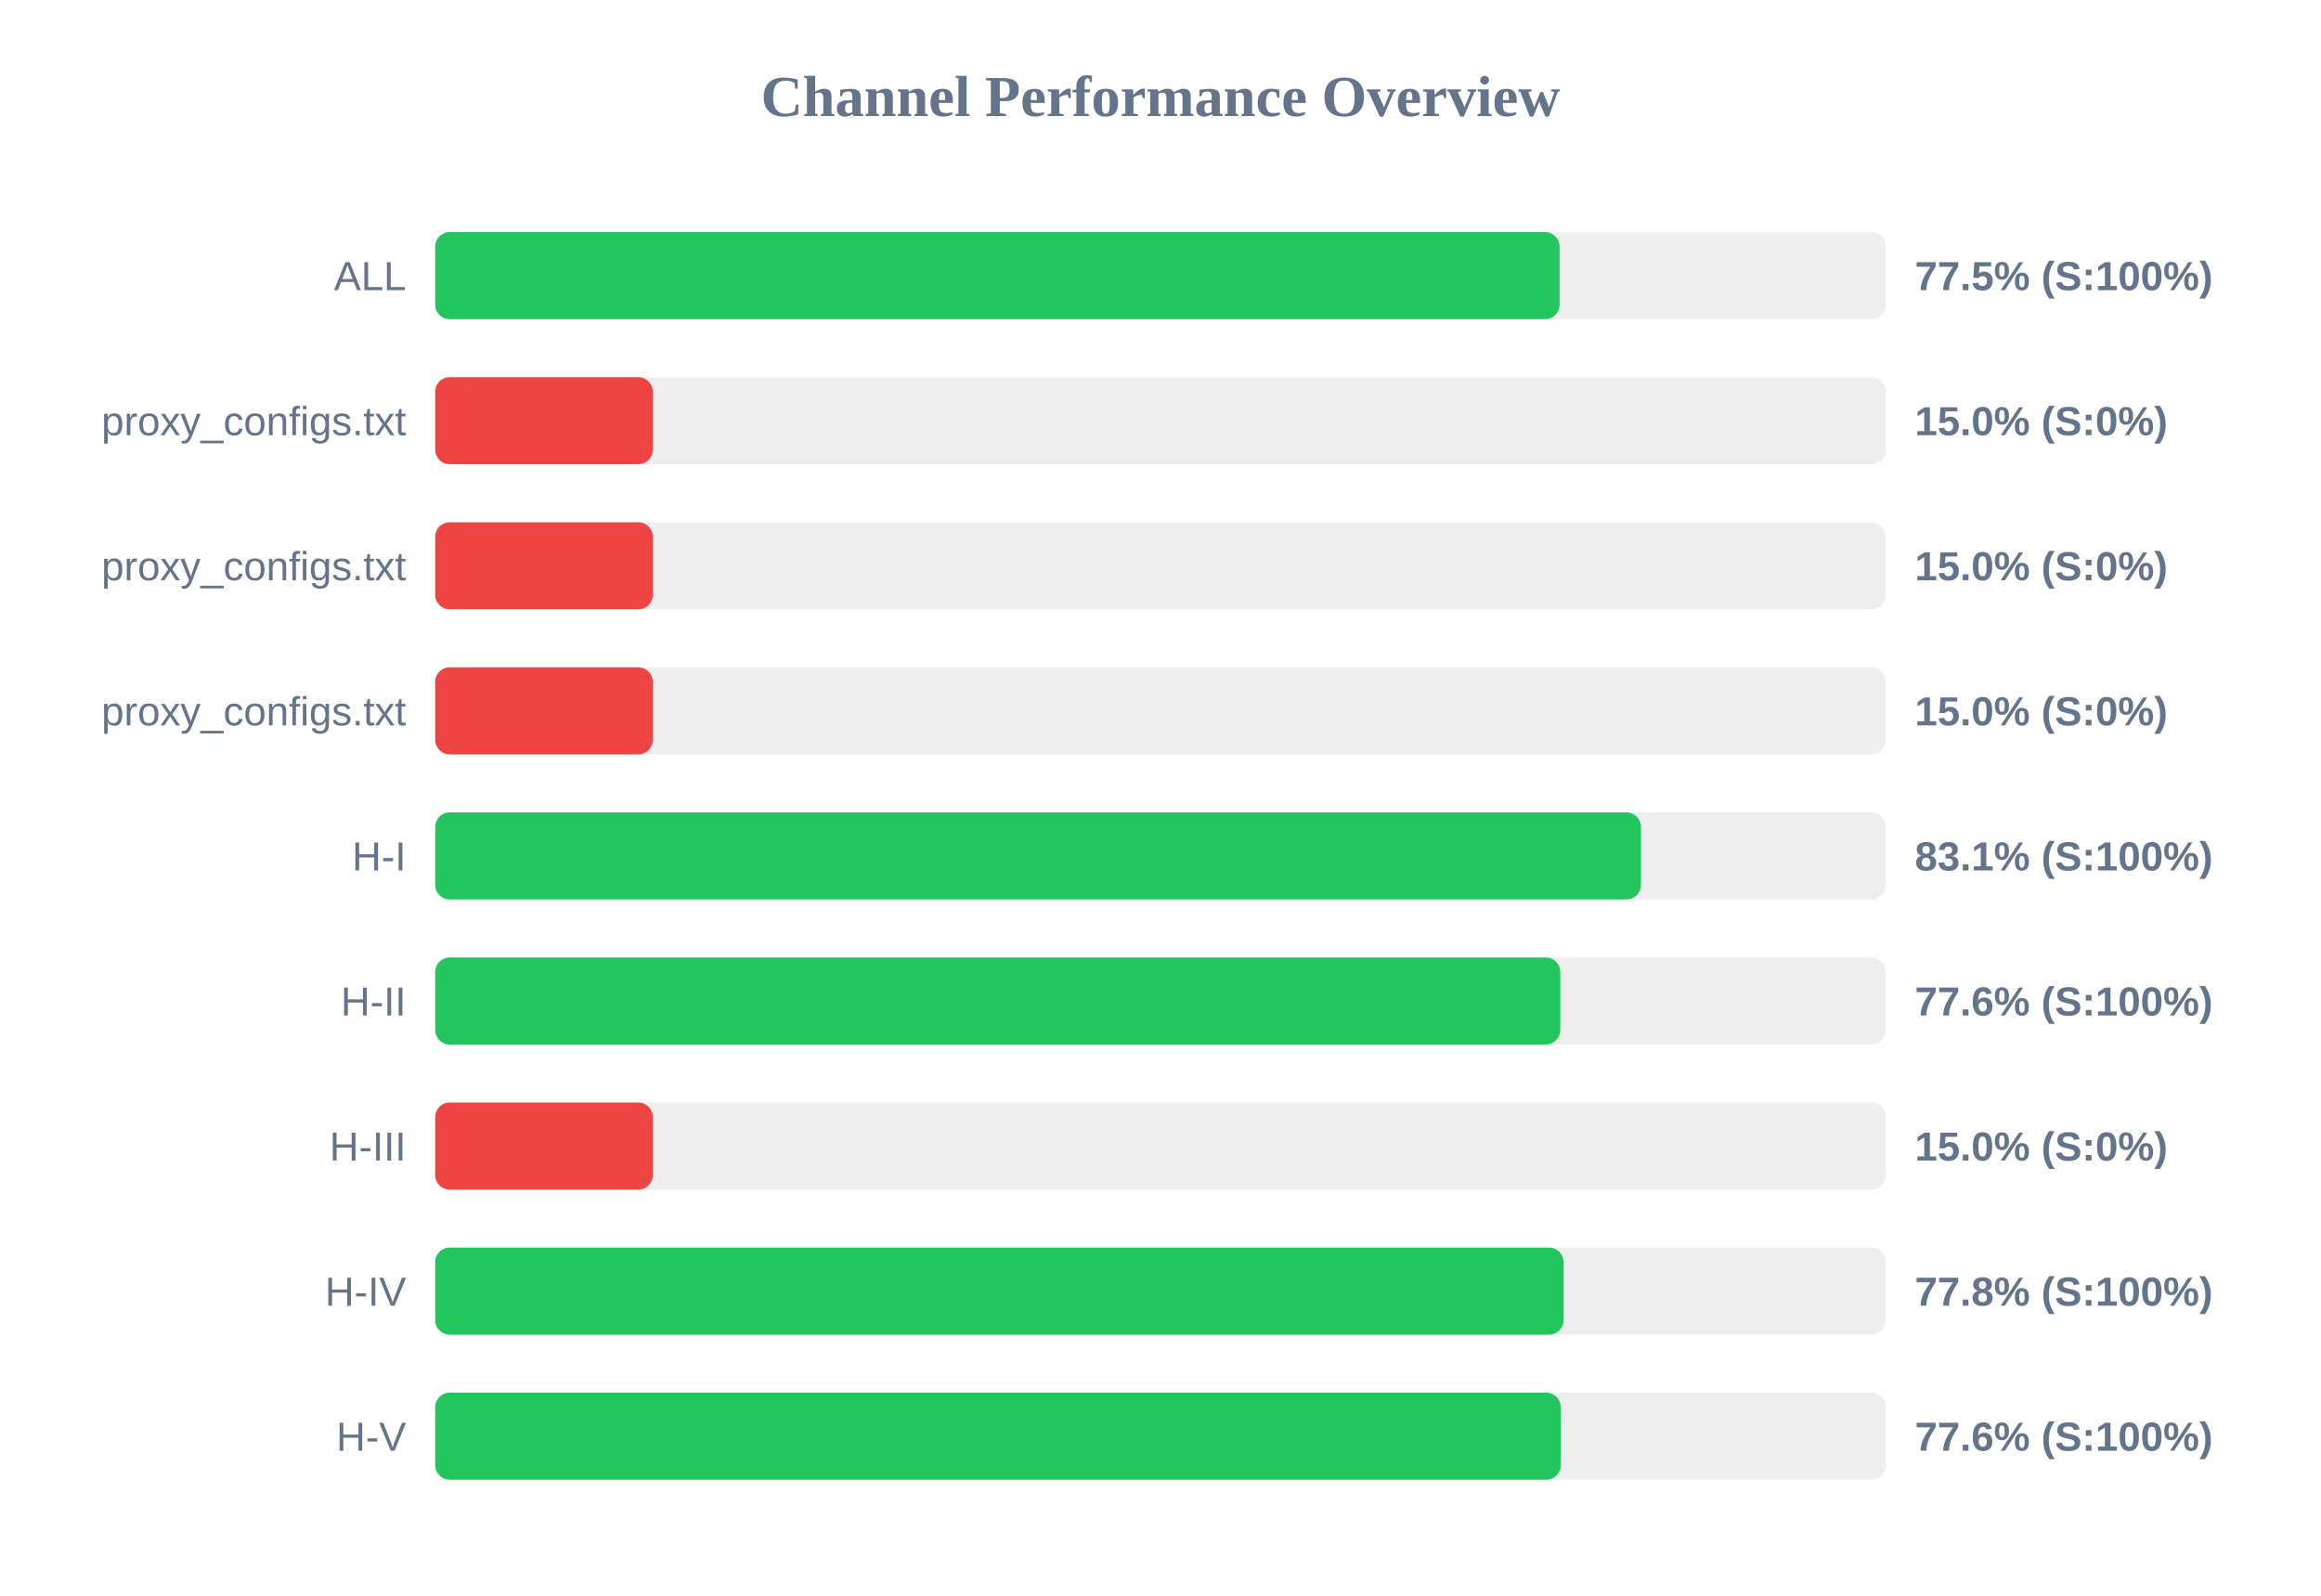
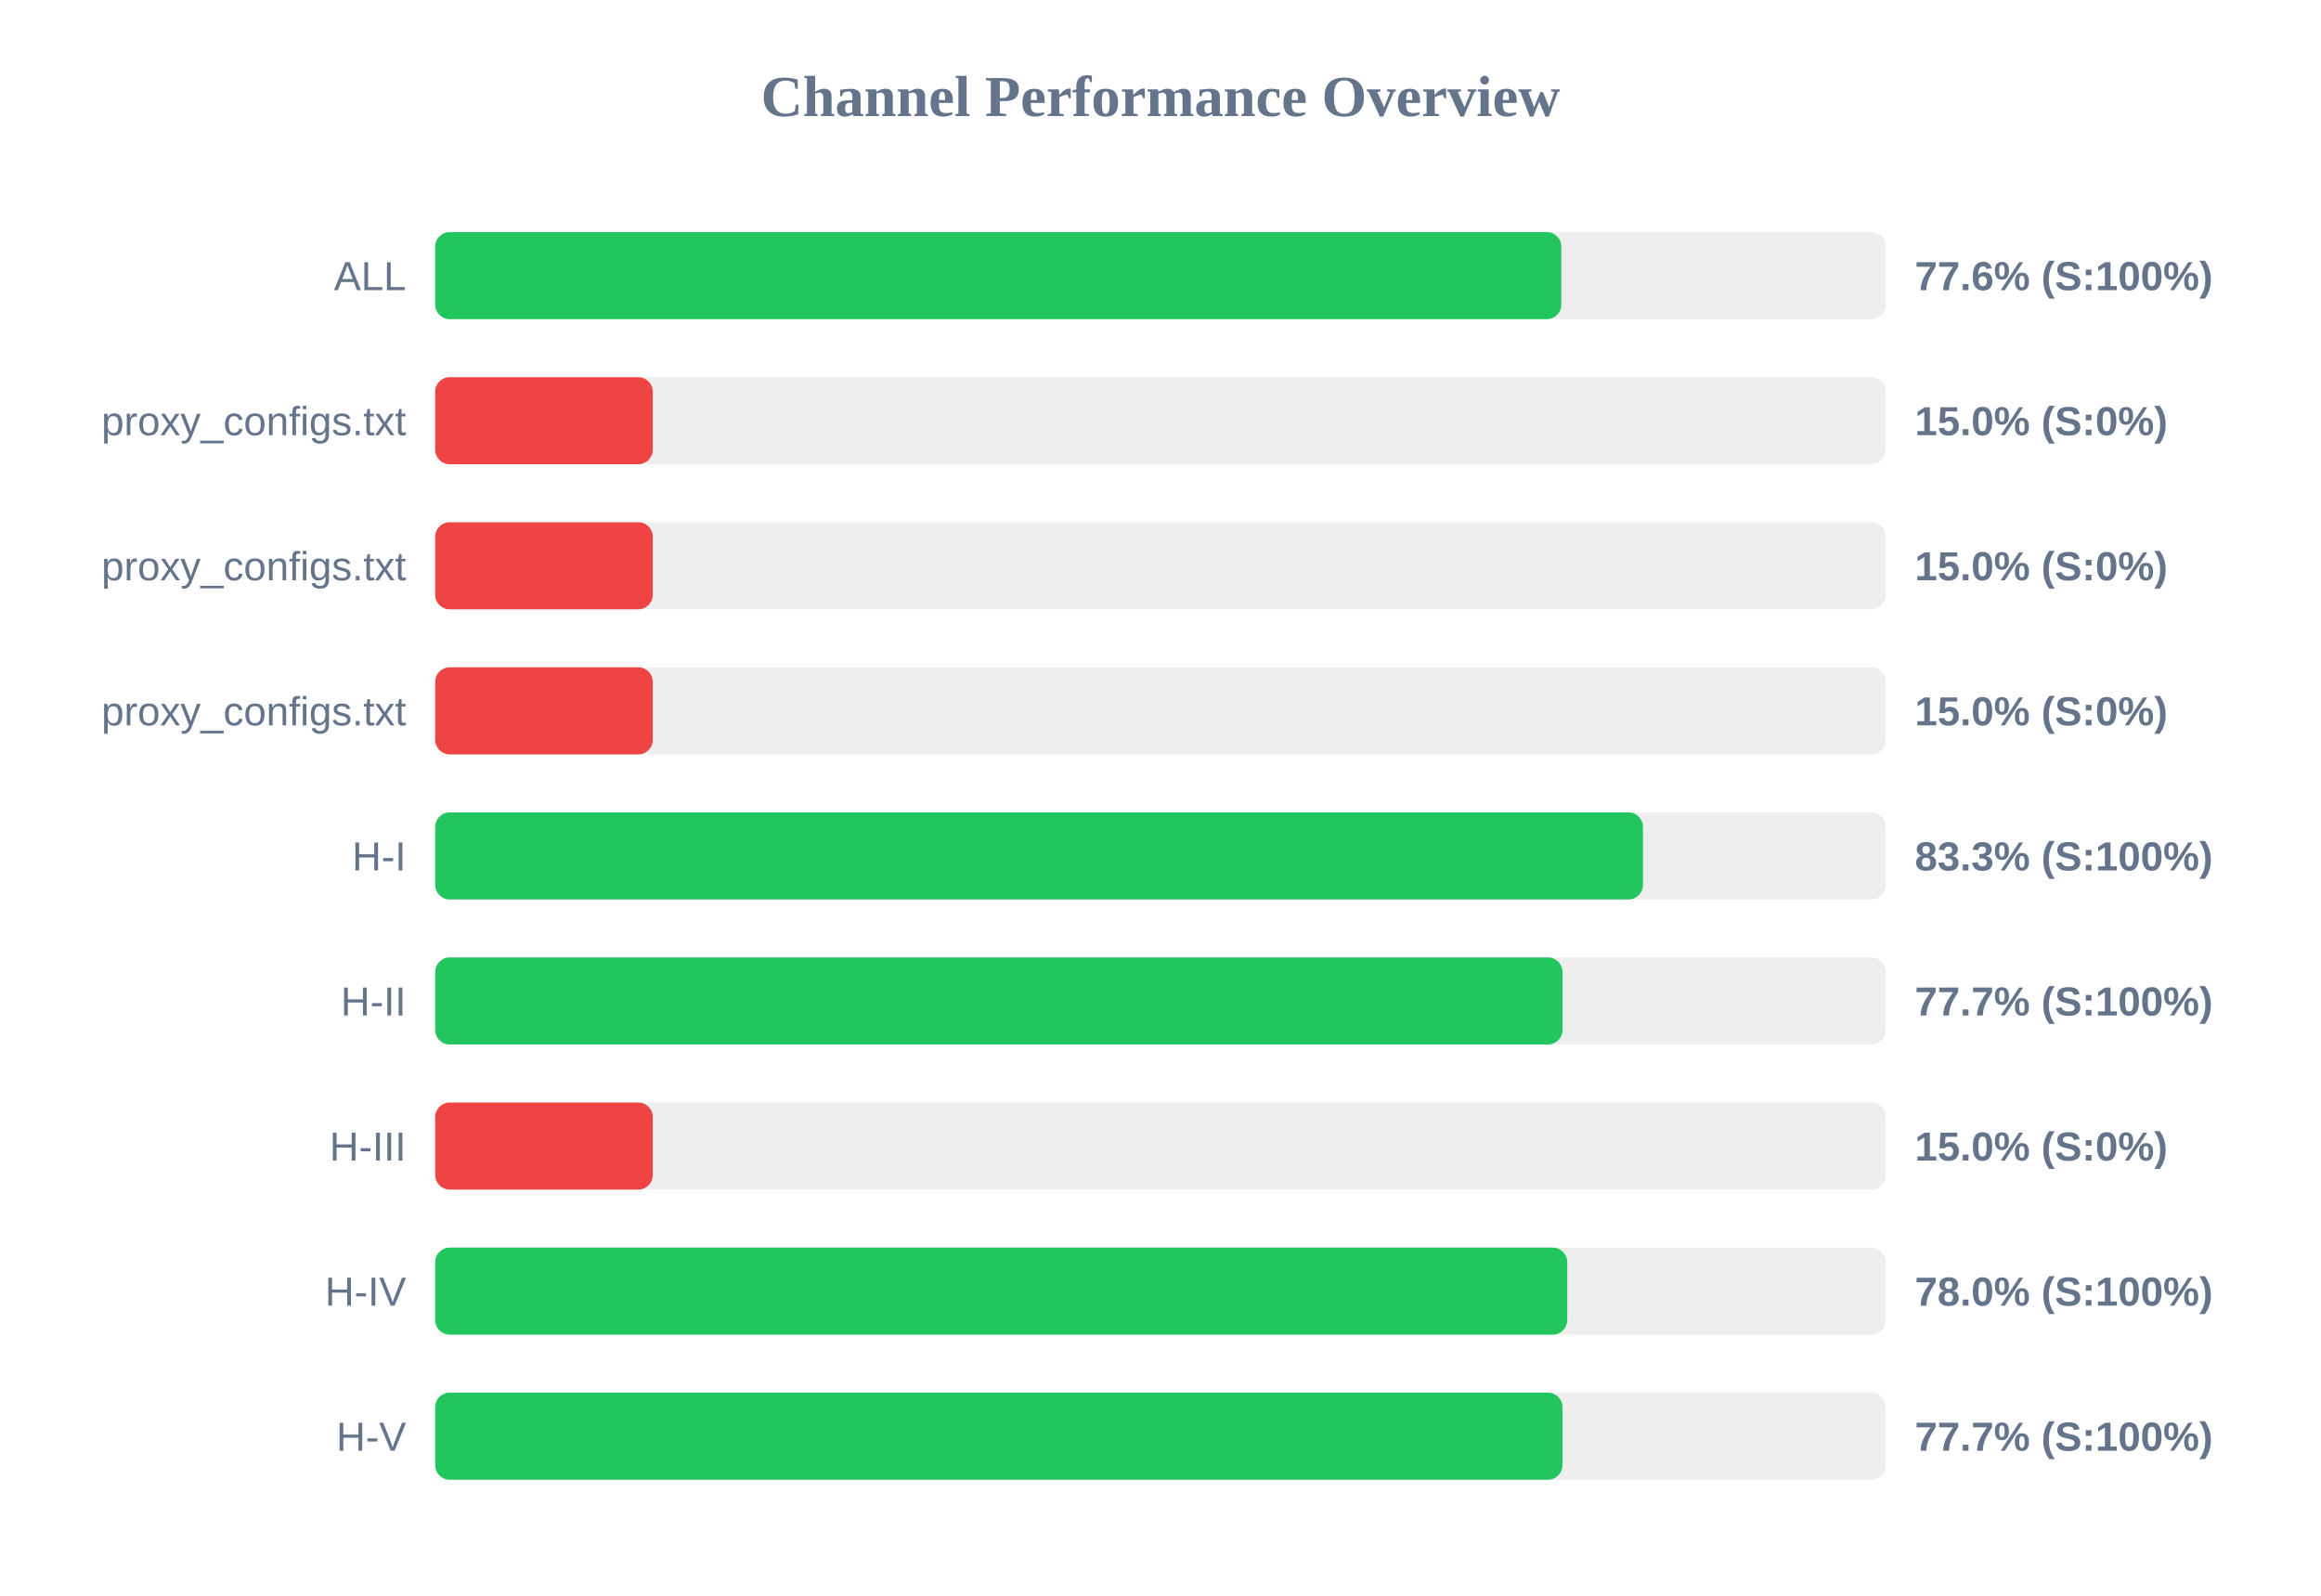
<svg xmlns="http://www.w3.org/2000/svg" width="800" height="550" version="1.1">
  <style>
        .row { font: 14px Arial; fill: #64748b; }
        .score { font: bold 14px Arial; fill: #64748b; }
    </style>
  <text x="400" y="40" text-anchor="middle" font-size="20px" font-weight="bold" fill="#64748b">Channel Performance Overview</text>
  <rect x="150" y="80" width="500" height="30" fill="#eee" rx="5" />
-   <rect x="150" y="80" width="387.55" height="30" fill="#22c55e" rx="5" />
+   <rect x="150" y="80" width="388.15" height="30" fill="#22c55e" rx="5" />
  <text x="140" y="100" text-anchor="end" class="row">ALL</text>
-   <text x="660" y="100" text-anchor="start" class="score">77.5% (S:100%)</text>
+   <text x="660" y="100" text-anchor="start" class="score">77.6% (S:100%)</text>
  <rect x="150" y="130" width="500" height="30" fill="#eee" rx="5" />
  <rect x="150" y="130" width="75.0" height="30" fill="#ef4444" rx="5" />
  <text x="140" y="150" text-anchor="end" class="row">proxy_configs.txt</text>
  <text x="660" y="150" text-anchor="start" class="score">15.0% (S:0%)</text>
  <rect x="150" y="180" width="500" height="30" fill="#eee" rx="5" />
  <rect x="150" y="180" width="75.0" height="30" fill="#ef4444" rx="5" />
  <text x="140" y="200" text-anchor="end" class="row">proxy_configs.txt</text>
  <text x="660" y="200" text-anchor="start" class="score">15.0% (S:0%)</text>
  <rect x="150" y="230" width="500" height="30" fill="#eee" rx="5" />
  <rect x="150" y="230" width="75.0" height="30" fill="#ef4444" rx="5" />
  <text x="140" y="250" text-anchor="end" class="row">proxy_configs.txt</text>
  <text x="660" y="250" text-anchor="start" class="score">15.0% (S:0%)</text>
  <rect x="150" y="280" width="500" height="30" fill="#eee" rx="5" />
-   <rect x="150" y="280" width="415.6" height="30" fill="#22c55e" rx="5" />
+   <rect x="150" y="280" width="416.3" height="30" fill="#22c55e" rx="5" />
  <text x="140" y="300" text-anchor="end" class="row">H-I</text>
-   <text x="660" y="300" text-anchor="start" class="score">83.1% (S:100%)</text>
+   <text x="660" y="300" text-anchor="start" class="score">83.3% (S:100%)</text>
  <rect x="150" y="330" width="500" height="30" fill="#eee" rx="5" />
-   <rect x="150" y="330" width="387.8" height="30" fill="#22c55e" rx="5" />
+   <rect x="150" y="330" width="388.55" height="30" fill="#22c55e" rx="5" />
  <text x="140" y="350" text-anchor="end" class="row">H-II</text>
-   <text x="660" y="350" text-anchor="start" class="score">77.6% (S:100%)</text>
+   <text x="660" y="350" text-anchor="start" class="score">77.7% (S:100%)</text>
  <rect x="150" y="380" width="500" height="30" fill="#eee" rx="5" />
  <rect x="150" y="380" width="75.0" height="30" fill="#ef4444" rx="5" />
  <text x="140" y="400" text-anchor="end" class="row">H-III</text>
  <text x="660" y="400" text-anchor="start" class="score">15.0% (S:0%)</text>
  <rect x="150" y="430" width="500" height="30" fill="#eee" rx="5" />
-   <rect x="150" y="430" width="388.95" height="30" fill="#22c55e" rx="5" />
+   <rect x="150" y="430" width="390.2" height="30" fill="#22c55e" rx="5" />
  <text x="140" y="450" text-anchor="end" class="row">H-IV</text>
-   <text x="660" y="450" text-anchor="start" class="score">77.8% (S:100%)</text>
+   <text x="660" y="450" text-anchor="start" class="score">78.0% (S:100%)</text>
  <rect x="150" y="480" width="500" height="30" fill="#eee" rx="5" />
-   <rect x="150" y="480" width="387.95" height="30" fill="#22c55e" rx="5" />
+   <rect x="150" y="480" width="388.55" height="30" fill="#22c55e" rx="5" />
  <text x="140" y="500" text-anchor="end" class="row">H-V</text>
-   <text x="660" y="500" text-anchor="start" class="score">77.6% (S:100%)</text>
+   <text x="660" y="500" text-anchor="start" class="score">77.7% (S:100%)</text>
</svg>
